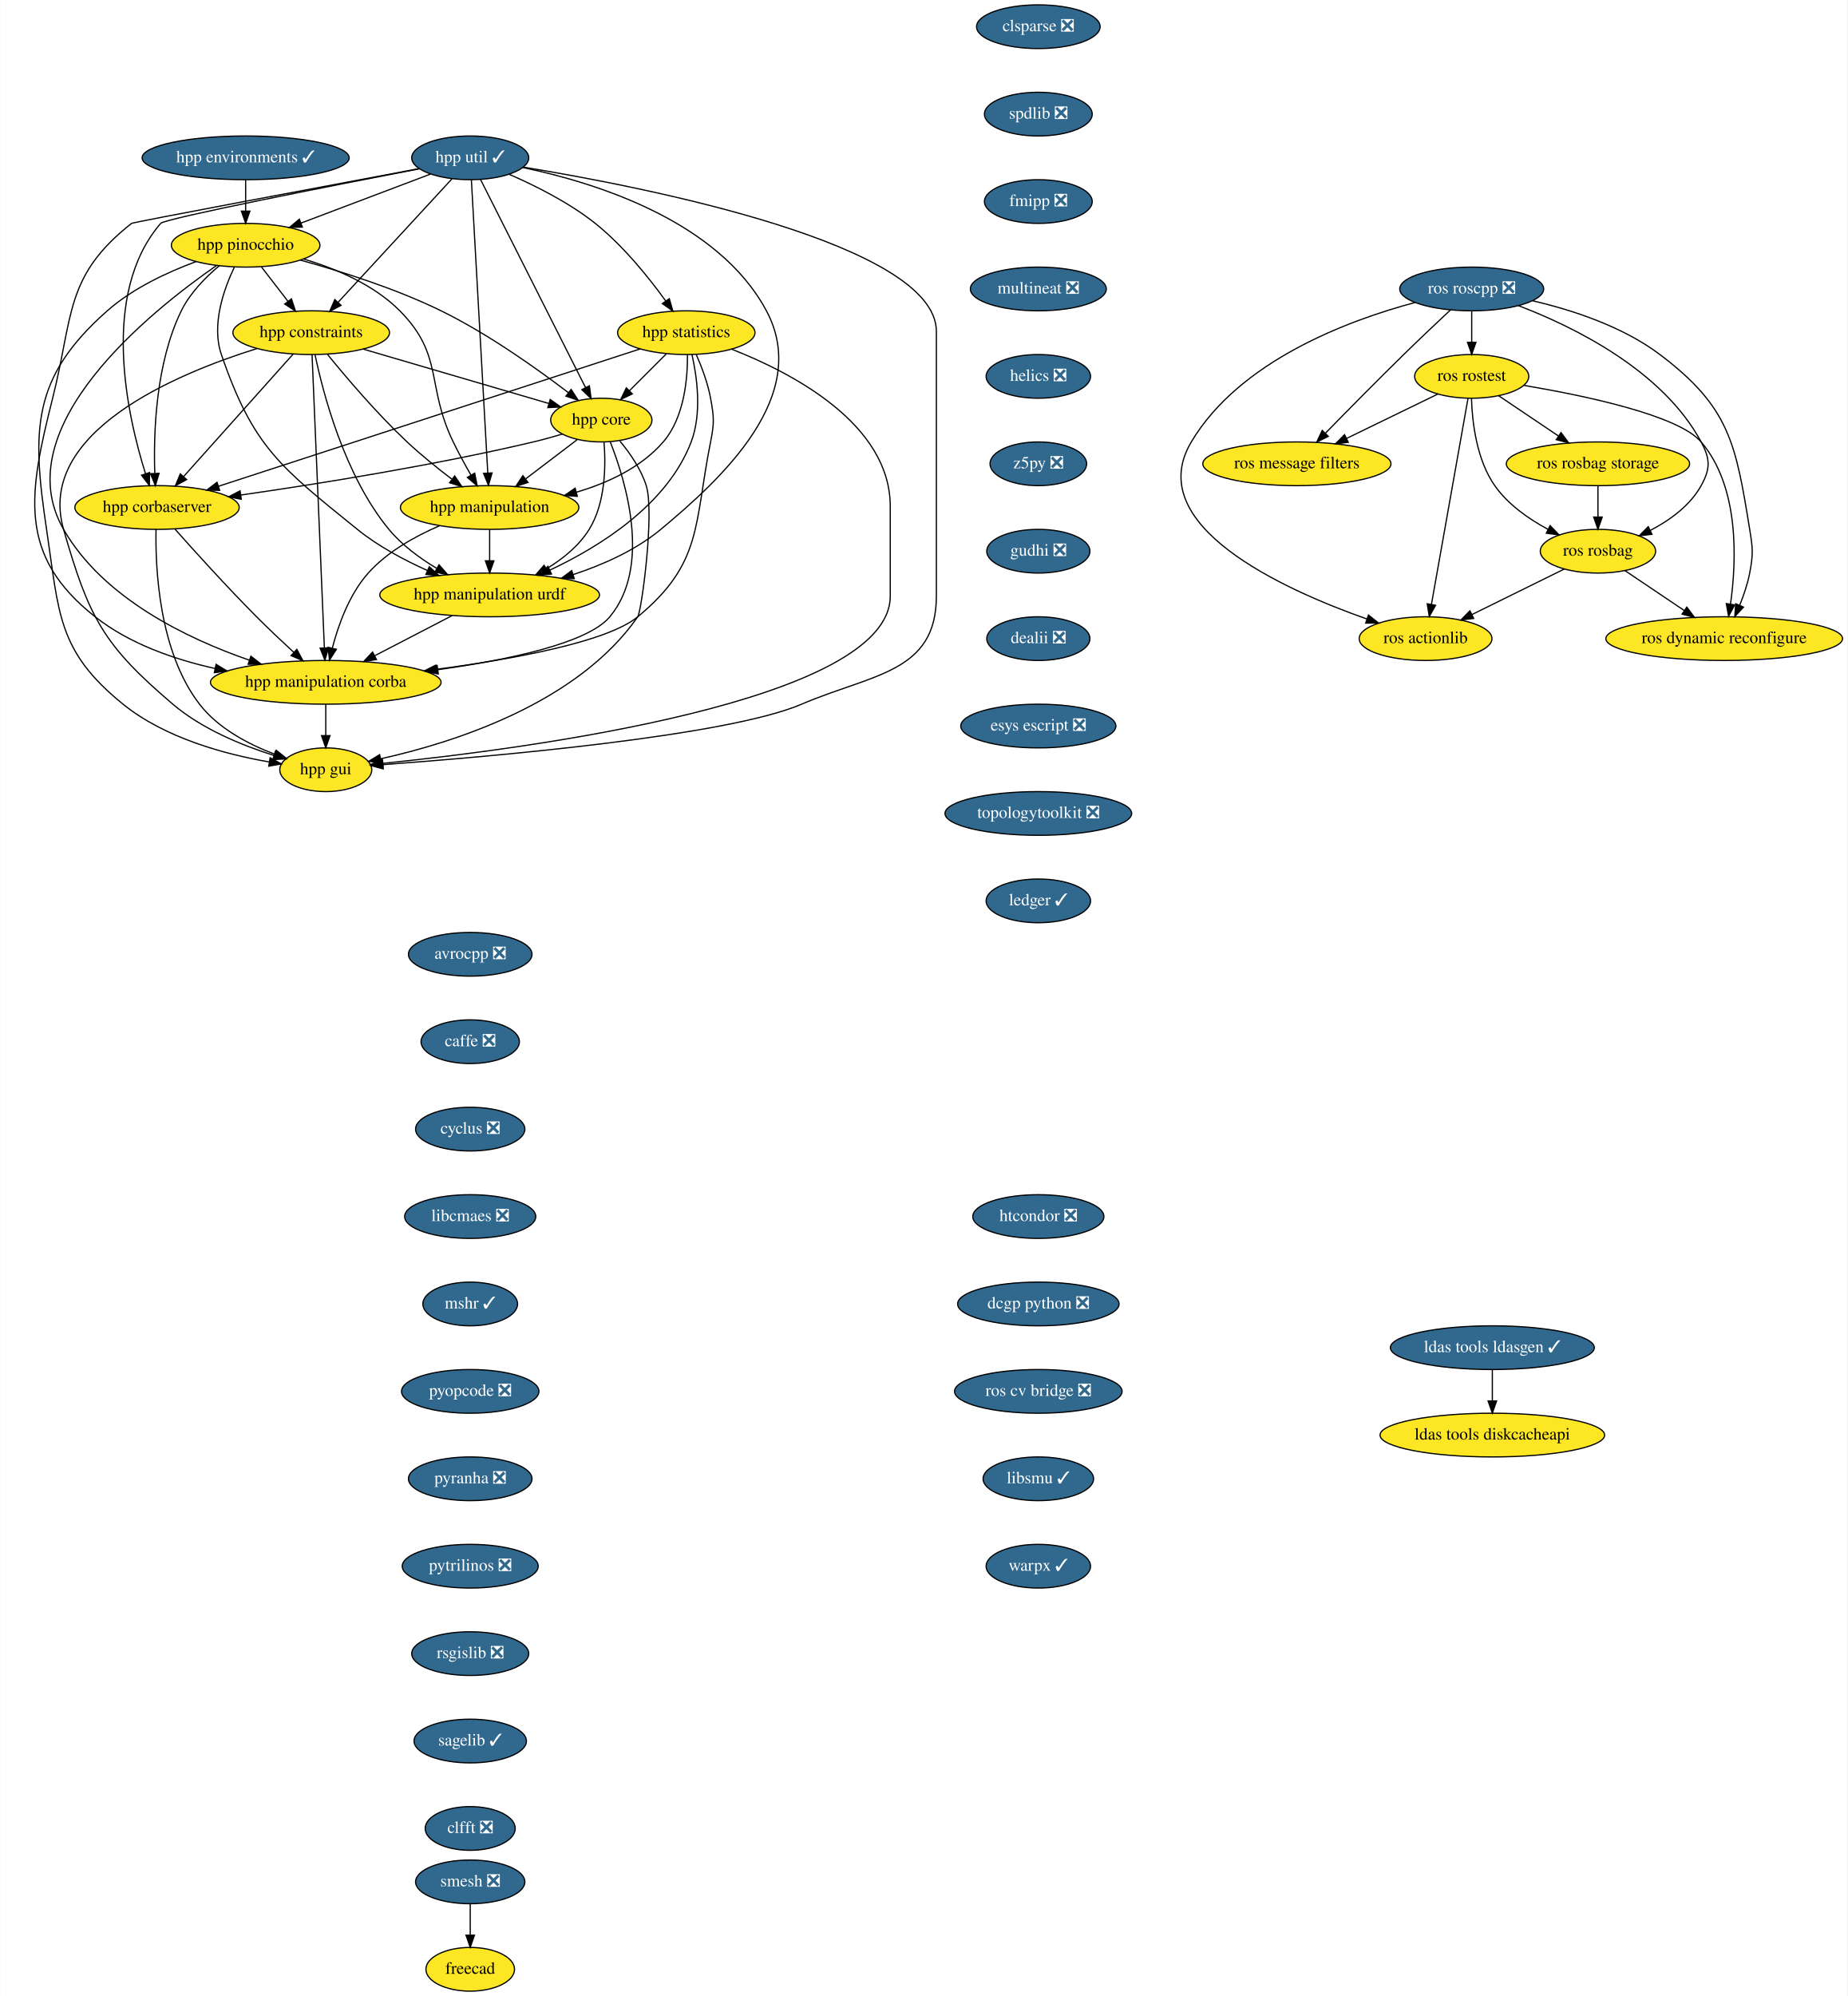
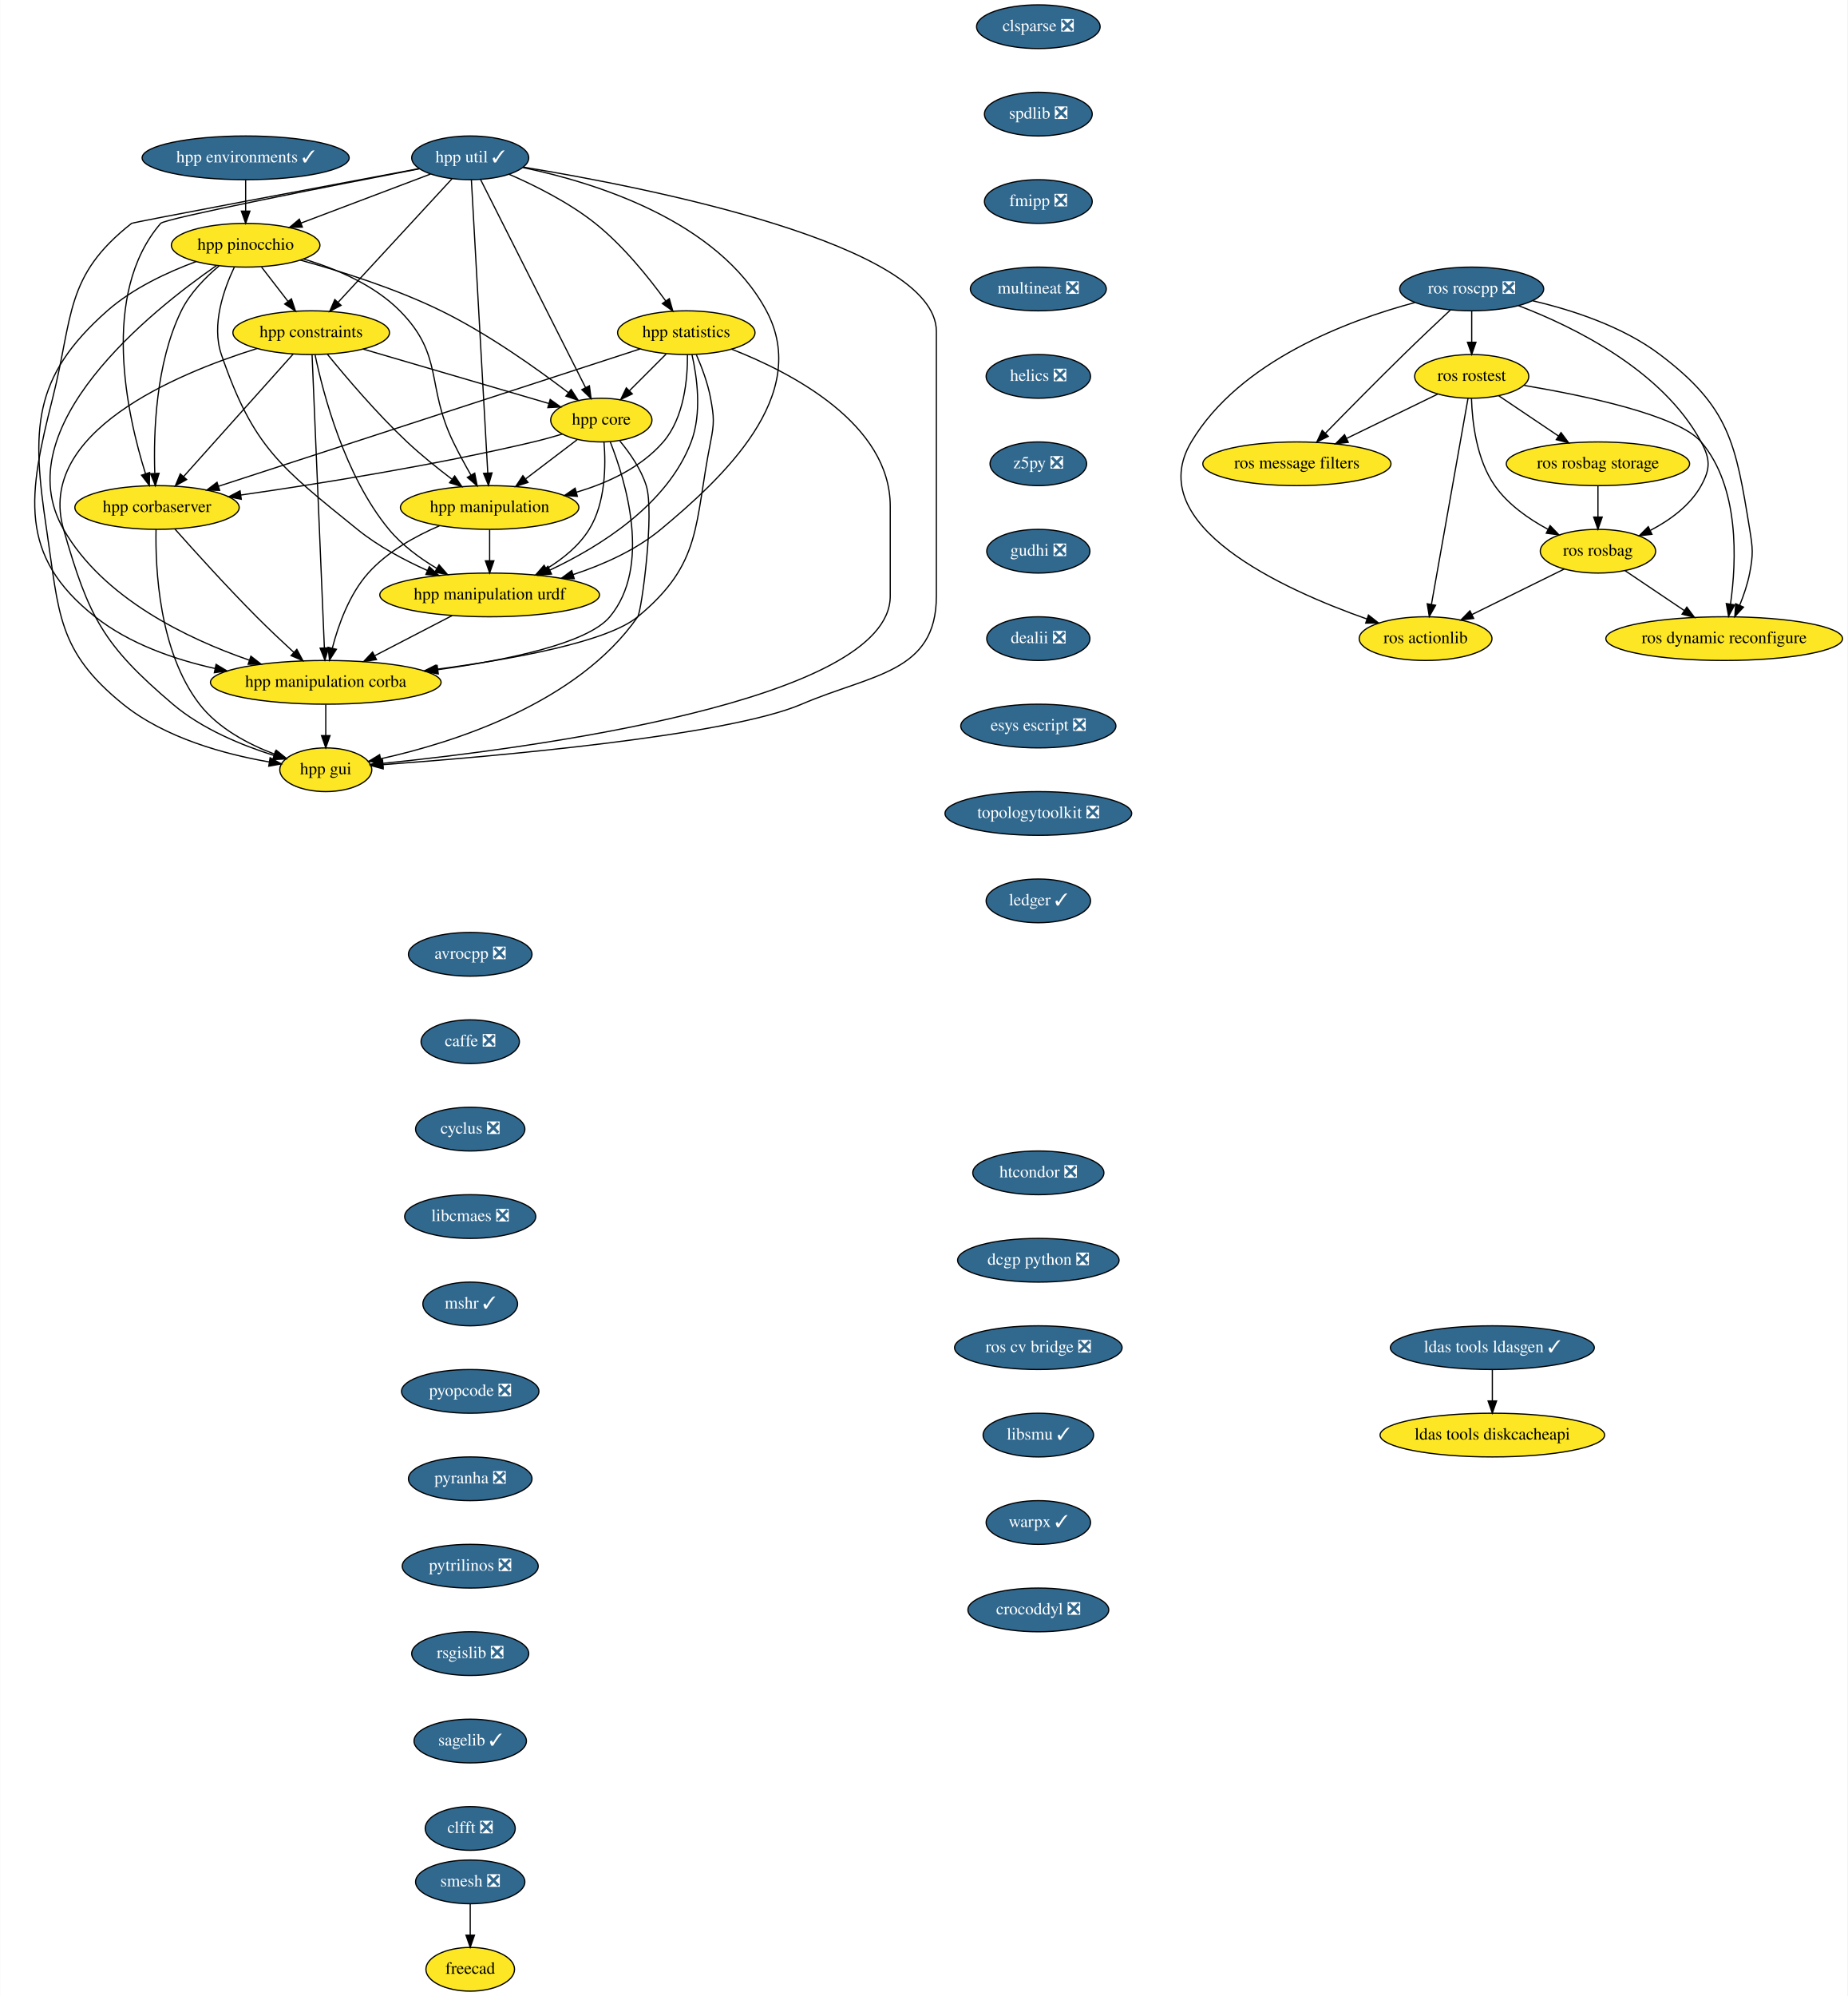
<svg xmlns="http://www.w3.org/2000/svg" xmlns:xlink="http://www.w3.org/1999/xlink" width="1522pt" height="1644pt" viewBox="0.00 0.00 1521.72 1644.00">
  <g id="graph0" class="graph" transform="scale(1 1) rotate(0) translate(4 1640)">
    <polygon fill="white" stroke="transparent" points="-4,4 -4,-1640 1517.72,-1640 1517.72,4 -4,4" />
    <g id="node1" class="node">
      <g id="a_node1">
        <a xlink:href="https://github.com/conda-forge/avrocpp-feedstock/pull/14" xlink:title="avrocpp ❎">
          <ellipse fill="#31688e" stroke="black" cx="383.22" cy="-854" rx="50.89" ry="18" />
          <text text-anchor="middle" x="383.22" y="-850.3" font-family="Times,serif" font-size="14.00" fill="white">avrocpp ❎</text>
        </a>
      </g>
    </g>
    <g id="node2" class="node">
      <g id="a_node2">
        <a xlink:href="https://github.com/conda-forge/caffe-feedstock/pull/66" xlink:title="caffe ❎">
          <ellipse fill="#31688e" stroke="black" cx="383.22" cy="-782" rx="40.5" ry="18" />
          <text text-anchor="middle" x="383.22" y="-778.3" font-family="Times,serif" font-size="14.00" fill="white">caffe ❎</text>
        </a>
      </g>
    </g>
    <g id="node3" class="node">
      <g id="a_node3">
        <a xlink:href="https://github.com/conda-forge/cyclus-feedstock/pull/57" xlink:title="cyclus ❎">
          <ellipse fill="#31688e" stroke="black" cx="383.22" cy="-710" rx="45" ry="18" />
          <text text-anchor="middle" x="383.22" y="-706.3" font-family="Times,serif" font-size="14.00" fill="white">cyclus ❎</text>
        </a>
      </g>
    </g>
    <g id="node4" class="node">
      <g id="a_node4">
        <a xlink:href="https://github.com/conda-forge/libcmaes-feedstock/pull/26" xlink:title="libcmaes ❎">
          <ellipse fill="#31688e" stroke="black" cx="383.22" cy="-638" rx="54" ry="18" />
          <text text-anchor="middle" x="383.22" y="-634.3" font-family="Times,serif" font-size="14.00" fill="white">libcmaes ❎</text>
        </a>
      </g>
    </g>
    <g id="node5" class="node">
      <g id="a_node5">
        <a xlink:href="https://github.com/conda-forge/mshr-feedstock/pull/20" xlink:title="mshr ✓">
          <ellipse fill="#31688e" stroke="black" cx="383.22" cy="-566" rx="39" ry="18" />
          <text text-anchor="middle" x="383.22" y="-562.3" font-family="Times,serif" font-size="14.00" fill="white">mshr ✓</text>
        </a>
      </g>
    </g>
    <g id="node6" class="node">
      <g id="a_node6">
        <a xlink:href="https://github.com/conda-forge/pyopcode-feedstock/pull/21" xlink:title="pyopcode ❎">
          <ellipse fill="#31688e" stroke="black" cx="383.22" cy="-494" rx="56.59" ry="18" />
          <text text-anchor="middle" x="383.22" y="-490.3" font-family="Times,serif" font-size="14.00" fill="white">pyopcode ❎</text>
        </a>
      </g>
    </g>
    <g id="node7" class="node">
      <g id="a_node7">
        <a xlink:href="https://github.com/conda-forge/pyranha-feedstock/pull/17" xlink:title="pyranha ❎">
          <ellipse fill="#31688e" stroke="black" cx="383.22" cy="-422" rx="50.89" ry="18" />
          <text text-anchor="middle" x="383.22" y="-418.3" font-family="Times,serif" font-size="14.00" fill="white">pyranha ❎</text>
        </a>
      </g>
    </g>
    <g id="node8" class="node">
      <g id="a_node8">
        <a xlink:href="https://github.com/conda-forge/pytrilinos-feedstock/pull/30" xlink:title="pytrilinos ❎">
          <ellipse fill="#31688e" stroke="black" cx="383.22" cy="-350" rx="56" ry="18" />
          <text text-anchor="middle" x="383.22" y="-346.3" font-family="Times,serif" font-size="14.00" fill="white">pytrilinos ❎</text>
        </a>
      </g>
    </g>
    <g id="node9" class="node">
      <g id="a_node9">
        <a xlink:href="https://github.com/conda-forge/rsgislib-feedstock/pull/36" xlink:title="rsgislib ❎">
          <ellipse fill="#31688e" stroke="black" cx="383.22" cy="-278" rx="48.19" ry="18" />
          <text text-anchor="middle" x="383.22" y="-274.3" font-family="Times,serif" font-size="14.00" fill="white">rsgislib ❎</text>
        </a>
      </g>
    </g>
    <g id="node10" class="node">
      <g id="a_node10">
        <a xlink:href="https://github.com/conda-forge/sagelib-feedstock/pull/108" xlink:title="sagelib ✓">
          <ellipse fill="#31688e" stroke="black" cx="383.22" cy="-206" rx="46.29" ry="18" />
          <text text-anchor="middle" x="383.22" y="-202.3" font-family="Times,serif" font-size="14.00" fill="white">sagelib ✓</text>
        </a>
      </g>
    </g>
    <g id="node11" class="node">
      <g id="a_node11">
        <a xlink:href="https://github.com/conda-forge/clfft-feedstock/pull/11" xlink:title="clfft ❎">
          <ellipse fill="#31688e" stroke="black" cx="383.22" cy="-134" rx="37.09" ry="18" />
          <text text-anchor="middle" x="383.22" y="-130.3" font-family="Times,serif" font-size="14.00" fill="white">clfft ❎</text>
        </a>
      </g>
    </g>
    <g id="node12" class="node">
      <g id="a_node12">
        <a xlink:href="https://github.com/conda-forge/clsparse-feedstock/pull/8" xlink:title="clsparse ❎">
          <ellipse fill="#31688e" stroke="black" cx="851.22" cy="-1618" rx="50.89" ry="18" />
          <text text-anchor="middle" x="851.22" y="-1614.3" font-family="Times,serif" font-size="14.00" fill="white">clsparse ❎</text>
        </a>
      </g>
    </g>
    <g id="node13" class="node">
      <g id="a_node13">
        <a xlink:href="https://github.com/conda-forge/spdlib-feedstock/pull/18" xlink:title="spdlib ❎">
          <ellipse fill="#31688e" stroke="black" cx="851.22" cy="-1546" rx="44.39" ry="18" />
          <text text-anchor="middle" x="851.22" y="-1542.3" font-family="Times,serif" font-size="14.00" fill="white">spdlib ❎</text>
        </a>
      </g>
    </g>
    <g id="node14" class="node">
      <g id="a_node14">
        <a xlink:href="https://github.com/conda-forge/fmipp-feedstock/pull/16" xlink:title="fmipp ❎">
          <ellipse fill="#31688e" stroke="black" cx="851.22" cy="-1474" rx="44.39" ry="18" />
          <text text-anchor="middle" x="851.22" y="-1470.3" font-family="Times,serif" font-size="14.00" fill="white">fmipp ❎</text>
        </a>
      </g>
    </g>
    <g id="node17" class="node">
      <g id="a_node17">
        <a xlink:href="https://github.com/conda-forge/multineat-feedstock/pull/5" xlink:title="multineat ❎">
          <ellipse fill="#31688e" stroke="black" cx="851.22" cy="-1402" rx="56" ry="18" />
          <text text-anchor="middle" x="851.22" y="-1398.3" font-family="Times,serif" font-size="14.00" fill="white">multineat ❎</text>
        </a>
      </g>
    </g>
    <g id="node15" class="node">
      <g id="a_node15">
        <a xlink:href="https://github.com/conda-forge/smesh-feedstock/pull/36" xlink:title="smesh ❎">
          <ellipse fill="#31688e" stroke="black" cx="383.22" cy="-90" rx="45" ry="18" />
          <text text-anchor="middle" x="383.22" y="-86.3" font-family="Times,serif" font-size="14.00" fill="white">smesh ❎</text>
        </a>
      </g>
    </g>
    <g id="node16" class="node">
      <g id="a_node16">
        <a xlink:href="https://github.com/conda-forge/freecad-feedstock" xlink:title="freecad">
          <ellipse fill="#fde725" stroke="black" cx="383.22" cy="-18" rx="36.5" ry="18" />
          <text text-anchor="middle" x="383.22" y="-14.3" font-family="Times,serif" font-size="14.00">freecad</text>
        </a>
      </g>
    </g>
    <g id="edge13" class="edge">
      <path fill="none" stroke="black" d="M383.22,-71.7C383.22,-63.98 383.22,-54.71 383.22,-46.11" />
      <polygon fill="black" stroke="black" points="386.72,-46.1 383.22,-36.1 379.72,-46.1 386.72,-46.1" />
    </g>
    <g id="node18" class="node">
      <g id="a_node18">
        <a xlink:href="https://github.com/conda-forge/helics-feedstock/pull/21" xlink:title="helics ❎">
          <ellipse fill="#31688e" stroke="black" cx="851.22" cy="-1330" rx="43" ry="18" />
          <text text-anchor="middle" x="851.22" y="-1326.3" font-family="Times,serif" font-size="14.00" fill="white">helics ❎</text>
        </a>
      </g>
    </g>
    <g id="node19" class="node">
      <g id="a_node19">
        <a xlink:href="https://github.com/conda-forge/z5py-feedstock/pull/33" xlink:title="z5py ❎">
          <ellipse fill="#31688e" stroke="black" cx="851.22" cy="-1258" rx="39.79" ry="18" />
          <text text-anchor="middle" x="851.22" y="-1254.3" font-family="Times,serif" font-size="14.00" fill="white">z5py ❎</text>
        </a>
      </g>
    </g>
    <g id="node20" class="node">
      <g id="a_node20">
        <a xlink:href="https://github.com/conda-forge/gudhi-feedstock/pull/22" xlink:title="gudhi ❎">
          <ellipse fill="#31688e" stroke="black" cx="851.22" cy="-1186" rx="42.49" ry="18" />
          <text text-anchor="middle" x="851.22" y="-1182.3" font-family="Times,serif" font-size="14.00" fill="white">gudhi ❎</text>
        </a>
      </g>
    </g>
    <g id="node21" class="node">
      <g id="a_node21">
        <a xlink:href="https://github.com/conda-forge/dealii-feedstock/pull/10" xlink:title="dealii ❎">
          <ellipse fill="#31688e" stroke="black" cx="851.22" cy="-1114" rx="42.49" ry="18" />
          <text text-anchor="middle" x="851.22" y="-1110.3" font-family="Times,serif" font-size="14.00" fill="white">dealii ❎</text>
        </a>
      </g>
    </g>
    <g id="node24" class="node">
      <g id="a_node24">
        <a xlink:href="https://github.com/conda-forge/esys-escript-feedstock/pull/21" xlink:title="esys escript ❎">
          <ellipse fill="#31688e" stroke="black" cx="851.22" cy="-1042" rx="63.89" ry="18" />
          <text text-anchor="middle" x="851.22" y="-1038.3" font-family="Times,serif" font-size="14.00" fill="white">esys escript ❎</text>
        </a>
      </g>
    </g>
    <g id="node22" class="node">
      <g id="a_node22">
        <a xlink:href="https://github.com/conda-forge/ldas-tools-ldasgen-feedstock/pull/9" xlink:title="ldas tools ldasgen ✓">
          <ellipse fill="#31688e" stroke="black" cx="1225.22" cy="-530" rx="84" ry="18" />
          <text text-anchor="middle" x="1225.22" y="-526.3" font-family="Times,serif" font-size="14.00" fill="white">ldas tools ldasgen ✓</text>
        </a>
      </g>
    </g>
    <g id="node23" class="node">
      <g id="a_node23">
        <a xlink:href="https://github.com/conda-forge/ldas-tools-diskcacheapi-feedstock" xlink:title="ldas tools diskcacheapi">
          <ellipse fill="#fde725" stroke="black" cx="1225.22" cy="-458" rx="92.5" ry="18" />
          <text text-anchor="middle" x="1225.22" y="-454.3" font-family="Times,serif" font-size="14.00">ldas tools diskcacheapi</text>
        </a>
      </g>
    </g>
    <g id="edge19" class="edge">
      <path fill="none" stroke="black" d="M1225.22,-511.7C1225.22,-503.98 1225.22,-494.71 1225.22,-486.11" />
      <polygon fill="black" stroke="black" points="1228.72,-486.1 1225.22,-476.1 1221.72,-486.1 1228.72,-486.1" />
    </g>
    <g id="node25" class="node">
      <g id="a_node25">
        <a xlink:href="https://github.com/conda-forge/topologytoolkit-feedstock/pull/7" xlink:title="topologytoolkit ❎">
          <ellipse fill="#31688e" stroke="black" cx="851.22" cy="-970" rx="76.89" ry="18" />
          <text text-anchor="middle" x="851.22" y="-966.3" font-family="Times,serif" font-size="14.00" fill="white">topologytoolkit ❎</text>
        </a>
      </g>
    </g>
    <g id="node26" class="node">
      <g id="a_node26">
        <a xlink:href="https://github.com/conda-forge/ledger-feedstock/pull/8" xlink:title="ledger ✓">
          <ellipse fill="#31688e" stroke="black" cx="851.22" cy="-898" rx="43" ry="18" />
          <text text-anchor="middle" x="851.22" y="-894.3" font-family="Times,serif" font-size="14.00" fill="white">ledger ✓</text>
        </a>
      </g>
    </g>
    <g id="node27" class="node">
      <g id="a_node27">
        <a xlink:href="https://github.com/conda-forge/ros-roscpp-feedstock/pull/10" xlink:title="ros roscpp ❎">
          <ellipse fill="#31688e" stroke="black" cx="1208.22" cy="-1402" rx="59.29" ry="18" />
          <text text-anchor="middle" x="1208.22" y="-1398.3" font-family="Times,serif" font-size="14.00" fill="white">ros roscpp ❎</text>
        </a>
      </g>
    </g>
    <g id="node28" class="node">
      <g id="a_node28">
        <a xlink:href="https://github.com/conda-forge/ros-rostest-feedstock" xlink:title="ros rostest">
          <ellipse fill="#fde725" stroke="black" cx="1208.22" cy="-1330" rx="47" ry="18" />
          <text text-anchor="middle" x="1208.22" y="-1326.3" font-family="Times,serif" font-size="14.00">ros rostest</text>
        </a>
      </g>
    </g>
    <g id="edge23" class="edge">
      <path fill="none" stroke="black" d="M1208.22,-1383.7C1208.22,-1375.98 1208.22,-1366.71 1208.22,-1358.11" />
      <polygon fill="black" stroke="black" points="1211.72,-1358.1 1208.22,-1348.1 1204.72,-1358.1 1211.72,-1358.1" />
    </g>
    <g id="node29" class="node">
      <g id="a_node29">
        <a xlink:href="https://github.com/conda-forge/ros-message-filters-feedstock" xlink:title="ros message filters">
          <ellipse fill="#fde725" stroke="black" cx="1064.22" cy="-1258" rx="77.5" ry="18" />
          <text text-anchor="middle" x="1064.22" y="-1254.3" font-family="Times,serif" font-size="14.00">ros message filters</text>
        </a>
      </g>
    </g>
    <g id="edge24" class="edge">
      <path fill="none" stroke="black" d="M1190.67,-1384.67C1179.56,-1374.27 1164.94,-1360.45 1152.22,-1348 1130.07,-1326.33 1105.28,-1301.18 1087.68,-1283.15" />
      <polygon fill="black" stroke="black" points="1090.09,-1280.61 1080.6,-1275.9 1085.07,-1285.5 1090.09,-1280.61" />
    </g>
    <g id="node30" class="node">
      <g id="a_node30">
        <a xlink:href="https://github.com/conda-forge/ros-rosbag-feedstock" xlink:title="ros rosbag">
          <ellipse fill="#fde725" stroke="black" cx="1312.22" cy="-1186" rx="47.5" ry="18" />
          <text text-anchor="middle" x="1312.22" y="-1182.3" font-family="Times,serif" font-size="14.00">ros rosbag</text>
        </a>
      </g>
    </g>
    <g id="edge25" class="edge">
      <path fill="none" stroke="black" d="M1246.75,-1388.25C1292.17,-1370.91 1365.46,-1335.08 1397.22,-1276 1404.79,-1261.91 1404.98,-1253.99 1397.22,-1240 1388.12,-1223.6 1371.6,-1211.61 1355.53,-1203.23" />
      <polygon fill="black" stroke="black" points="1356.71,-1199.91 1346.18,-1198.71 1353.66,-1206.21 1356.71,-1199.91" />
    </g>
    <g id="node31" class="node">
      <g id="a_node31">
        <a xlink:href="https://github.com/conda-forge/ros-actionlib-feedstock" xlink:title="ros actionlib">
          <ellipse fill="#fde725" stroke="black" cx="1170.22" cy="-1114" rx="54.69" ry="18" />
          <text text-anchor="middle" x="1170.22" y="-1110.3" font-family="Times,serif" font-size="14.00">ros actionlib</text>
        </a>
      </g>
    </g>
    <g id="edge26" class="edge">
      <path fill="none" stroke="black" d="M1161.45,-1390.83C1106.27,-1376.06 1017.02,-1342.79 977.22,-1276 936.36,-1207.44 1052.4,-1154.67 1122,-1130.12" />
      <polygon fill="black" stroke="black" points="1123.18,-1133.41 1131.49,-1126.84 1120.9,-1126.79 1123.18,-1133.41" />
    </g>
    <g id="node32" class="node">
      <g id="a_node32">
        <a xlink:href="https://github.com/conda-forge/ros-dynamic-reconfigure-feedstock" xlink:title="ros dynamic reconfigure">
          <ellipse fill="#fde725" stroke="black" cx="1416.22" cy="-1114" rx="97.5" ry="18" />
          <text text-anchor="middle" x="1416.22" y="-1110.3" font-family="Times,serif" font-size="14.00">ros dynamic reconfigure</text>
        </a>
      </g>
    </g>
    <g id="edge27" class="edge">
      <path fill="none" stroke="black" d="M1258.47,-1392.26C1290.84,-1384.71 1332.46,-1371.22 1363.22,-1348 1420.65,-1304.65 1425.69,-1275.03 1437.22,-1204 1439.78,-1188.21 1440.22,-1183.72 1437.22,-1168 1435.51,-1159.06 1432.32,-1149.7 1428.93,-1141.37" />
      <polygon fill="black" stroke="black" points="1432.13,-1139.95 1424.94,-1132.17 1425.7,-1142.73 1432.13,-1139.95" />
    </g>
    <g id="edge28" class="edge">
      <path fill="none" stroke="black" d="M1180.11,-1315.34C1158.8,-1304.98 1129.18,-1290.58 1105.22,-1278.93" />
      <polygon fill="black" stroke="black" points="1106.54,-1275.68 1096.01,-1274.46 1103.48,-1281.98 1106.54,-1275.68" />
    </g>
    <g id="edge29" class="edge">
      <path fill="none" stroke="black" d="M1208.03,-1311.7C1208.64,-1292.52 1212.15,-1261.47 1227.22,-1240 1238.07,-1224.53 1255.03,-1212.64 1270.95,-1204.08" />
      <polygon fill="black" stroke="black" points="1272.81,-1207.07 1280.15,-1199.43 1269.65,-1200.82 1272.81,-1207.07" />
    </g>
    <g id="edge30" class="edge">
      <path fill="none" stroke="black" d="M1205.17,-1311.85C1198.59,-1274.75 1182.97,-1186.81 1175.03,-1142.1" />
      <polygon fill="black" stroke="black" points="1178.47,-1141.47 1173.28,-1132.23 1171.58,-1142.69 1178.47,-1141.47" />
    </g>
    <g id="edge31" class="edge">
      <path fill="none" stroke="black" d="M1251.5,-1322.53C1301.23,-1314.16 1378.39,-1298.02 1397.22,-1276 1429.04,-1238.78 1426.38,-1177.78 1421.42,-1142.52" />
      <polygon fill="black" stroke="black" points="1424.84,-1141.79 1419.83,-1132.46 1417.93,-1142.88 1424.84,-1141.79" />
    </g>
    <g id="node33" class="node">
      <g id="a_node33">
        <a xlink:href="https://github.com/conda-forge/ros-rosbag-storage-feedstock" xlink:title="ros rosbag storage">
          <ellipse fill="#fde725" stroke="black" cx="1312.22" cy="-1258" rx="75.5" ry="18" />
          <text text-anchor="middle" x="1312.22" y="-1254.3" font-family="Times,serif" font-size="14.00">ros rosbag storage</text>
        </a>
      </g>
    </g>
    <g id="edge32" class="edge">
      <path fill="none" stroke="black" d="M1230.53,-1313.98C1244.83,-1304.36 1263.64,-1291.7 1279.6,-1280.95" />
      <polygon fill="black" stroke="black" points="1281.79,-1283.7 1288.13,-1275.21 1277.88,-1277.89 1281.79,-1283.7" />
    </g>
    <g id="edge33" class="edge">
      <path fill="none" stroke="black" d="M1284.5,-1171.34C1262.84,-1160.66 1232.49,-1145.7 1208.51,-1133.87" />
      <polygon fill="black" stroke="black" points="1209.85,-1130.63 1199.33,-1129.35 1206.75,-1136.91 1209.85,-1130.63" />
    </g>
    <g id="edge34" class="edge">
      <path fill="none" stroke="black" d="M1334.53,-1169.98C1348.73,-1160.42 1367.37,-1147.88 1383.26,-1137.18" />
      <polygon fill="black" stroke="black" points="1385.42,-1139.95 1391.76,-1131.46 1381.51,-1134.14 1385.42,-1139.95" />
    </g>
    <g id="edge35" class="edge">
      <path fill="none" stroke="black" d="M1312.22,-1239.7C1312.22,-1231.98 1312.22,-1222.71 1312.22,-1214.11" />
      <polygon fill="black" stroke="black" points="1315.72,-1214.1 1312.22,-1204.1 1308.72,-1214.1 1315.72,-1214.1" />
    </g>
    <g id="node34" class="node">
      <g id="a_node34">
        <a xlink:href="https://github.com/conda-forge/htcondor-feedstock/pull/18" xlink:title="htcondor ❎">
-           <ellipse fill="#31688e" stroke="black" cx="851.22" cy="-638" rx="54" ry="18" />
-           <text text-anchor="middle" x="851.22" y="-634.3" font-family="Times,serif" font-size="14.00" fill="white">htcondor ❎</text>
+           <ellipse fill="#31688e" stroke="black" cx="851.22" cy="-674" rx="54" ry="18" />
+           <text text-anchor="middle" x="851.22" y="-670.3" font-family="Times,serif" font-size="14.00" fill="white">htcondor ❎</text>
        </a>
      </g>
    </g>
    <g id="node35" class="node">
      <g id="a_node35">
        <a xlink:href="https://github.com/conda-forge/dcgp-python-feedstock/pull/14" xlink:title="dcgp python ❎">
-           <ellipse fill="#31688e" stroke="black" cx="851.22" cy="-566" rx="66.5" ry="18" />
-           <text text-anchor="middle" x="851.22" y="-562.3" font-family="Times,serif" font-size="14.00" fill="white">dcgp python ❎</text>
+           <ellipse fill="#31688e" stroke="black" cx="851.22" cy="-602" rx="66.5" ry="18" />
+           <text text-anchor="middle" x="851.22" y="-598.3" font-family="Times,serif" font-size="14.00" fill="white">dcgp python ❎</text>
        </a>
      </g>
    </g>
    <g id="node36" class="node">
      <g id="a_node36">
        <a xlink:href="https://github.com/conda-forge/ros-cv-bridge-feedstock/pull/7" xlink:title="ros cv bridge ❎">
-           <ellipse fill="#31688e" stroke="black" cx="851.22" cy="-494" rx="69" ry="18" />
-           <text text-anchor="middle" x="851.22" y="-490.3" font-family="Times,serif" font-size="14.00" fill="white">ros cv bridge ❎</text>
+           <ellipse fill="#31688e" stroke="black" cx="851.22" cy="-530" rx="69" ry="18" />
+           <text text-anchor="middle" x="851.22" y="-526.3" font-family="Times,serif" font-size="14.00" fill="white">ros cv bridge ❎</text>
        </a>
      </g>
    </g>
    <g id="node37" class="node">
      <g id="a_node37">
        <a xlink:href="https://github.com/conda-forge/libsmu-feedstock/pull/4" xlink:title="libsmu ✓">
-           <ellipse fill="#31688e" stroke="black" cx="851.22" cy="-422" rx="45.5" ry="18" />
-           <text text-anchor="middle" x="851.22" y="-418.3" font-family="Times,serif" font-size="14.00" fill="white">libsmu ✓</text>
+           <ellipse fill="#31688e" stroke="black" cx="851.22" cy="-458" rx="45.5" ry="18" />
+           <text text-anchor="middle" x="851.22" y="-454.3" font-family="Times,serif" font-size="14.00" fill="white">libsmu ✓</text>
        </a>
      </g>
    </g>
    <g id="node38" class="node">
      <g id="a_node38">
        <a xlink:href="https://github.com/conda-forge/warpx-feedstock/pull/4" xlink:title="warpx ✓">
-           <ellipse fill="#31688e" stroke="black" cx="851.22" cy="-350" rx="43" ry="18" />
-           <text text-anchor="middle" x="851.22" y="-346.3" font-family="Times,serif" font-size="14.00" fill="white">warpx ✓</text>
+           <ellipse fill="#31688e" stroke="black" cx="851.22" cy="-386" rx="43" ry="18" />
+           <text text-anchor="middle" x="851.22" y="-382.3" font-family="Times,serif" font-size="14.00" fill="white">warpx ✓</text>
+         </a>
+       </g>
+     </g>
+     <g id="node50" class="node">
+       <g id="a_node50">
+         <a xlink:href="https://github.com/conda-forge/crocoddyl-feedstock/pull/2" xlink:title="crocoddyl ❎">
+           <ellipse fill="#31688e" stroke="black" cx="851.22" cy="-314" rx="58" ry="18" />
+           <text text-anchor="middle" x="851.22" y="-310.3" font-family="Times,serif" font-size="14.00" fill="white">crocoddyl ❎</text>
        </a>
      </g>
    </g>
    <g id="node39" class="node">
      <g id="a_node39">
        <a xlink:href="https://github.com/conda-forge/hpp-corbaserver-feedstock" xlink:title="hpp corbaserver">
          <ellipse fill="#fde725" stroke="black" cx="125.22" cy="-1222" rx="67.69" ry="18" />
          <text text-anchor="middle" x="125.22" y="-1218.3" font-family="Times,serif" font-size="14.00">hpp corbaserver</text>
        </a>
      </g>
    </g>
    <g id="node40" class="node">
      <g id="a_node40">
        <a xlink:href="https://github.com/conda-forge/hpp-gui-feedstock" xlink:title="hpp gui">
          <ellipse fill="#fde725" stroke="black" cx="264.22" cy="-1006" rx="37.89" ry="18" />
          <text text-anchor="middle" x="264.22" y="-1002.3" font-family="Times,serif" font-size="14.00">hpp gui</text>
        </a>
      </g>
    </g>
    <g id="edge40" class="edge">
      <path fill="none" stroke="black" d="M124.4,-1204C123.76,-1172.31 126.69,-1103.49 160.22,-1060 175.56,-1040.1 200.44,-1027.04 222.02,-1018.87" />
      <polygon fill="black" stroke="black" points="223.41,-1022.09 231.66,-1015.45 221.06,-1015.49 223.41,-1022.09" />
    </g>
    <g id="node41" class="node">
      <g id="a_node41">
        <a xlink:href="https://github.com/conda-forge/hpp-manipulation-corba-feedstock" xlink:title="hpp manipulation corba">
          <ellipse fill="#fde725" stroke="black" cx="264.22" cy="-1078" rx="95" ry="18" />
          <text text-anchor="middle" x="264.22" y="-1074.3" font-family="Times,serif" font-size="14.00">hpp manipulation corba</text>
        </a>
      </g>
    </g>
    <g id="edge41" class="edge">
      <path fill="none" stroke="black" d="M139.96,-1204.24C156.09,-1186.08 182.91,-1156.42 207.22,-1132 217,-1122.18 228.09,-1111.72 237.88,-1102.71" />
      <polygon fill="black" stroke="black" points="240.38,-1105.16 245.39,-1095.83 235.65,-1100 240.38,-1105.16" />
    </g>
    <g id="edge42" class="edge">
      <path fill="none" stroke="black" d="M264.22,-1059.7C264.22,-1051.98 264.22,-1042.71 264.22,-1034.11" />
      <polygon fill="black" stroke="black" points="267.72,-1034.1 264.22,-1024.1 260.72,-1034.1 267.72,-1034.1" />
    </g>
    <g id="node42" class="node">
      <g id="a_node42">
        <a xlink:href="https://github.com/conda-forge/hpp-core-feedstock" xlink:title="hpp core">
          <ellipse fill="#fde725" stroke="black" cx="491.22" cy="-1294" rx="41.69" ry="18" />
          <text text-anchor="middle" x="491.22" y="-1290.3" font-family="Times,serif" font-size="14.00">hpp core</text>
        </a>
      </g>
    </g>
    <g id="edge43" class="edge">
      <path fill="none" stroke="black" d="M459.13,-1282.5C451.35,-1280.17 443.03,-1277.85 435.22,-1276 353.3,-1256.64 257.62,-1241.38 194.46,-1232.3" />
      <polygon fill="black" stroke="black" points="194.62,-1228.79 184.23,-1230.84 193.63,-1235.72 194.62,-1228.79" />
    </g>
    <g id="edge44" class="edge">
      <path fill="none" stroke="black" d="M506.49,-1276.78C514.66,-1266.95 523.91,-1253.7 528.22,-1240 535.2,-1217.8 524.37,-1136.53 521.22,-1132 471.42,-1060.37 368.79,-1028.17 309.4,-1015.02" />
      <polygon fill="black" stroke="black" points="310.05,-1011.59 299.54,-1012.93 308.59,-1018.43 310.05,-1011.59" />
    </g>
    <g id="edge45" class="edge">
      <path fill="none" stroke="black" d="M498.56,-1276.08C511.26,-1243.92 532.79,-1173.48 498.22,-1132 479.91,-1110.04 413.97,-1096.39 356.73,-1088.46" />
      <polygon fill="black" stroke="black" points="356.91,-1084.95 346.53,-1087.09 355.97,-1091.89 356.91,-1084.95" />
    </g>
    <g id="node43" class="node">
      <g id="a_node43">
        <a xlink:href="https://github.com/conda-forge/hpp-manipulation-urdf-feedstock" xlink:title="hpp manipulation urdf">
          <ellipse fill="#fde725" stroke="black" cx="399.22" cy="-1150" rx="90.5" ry="18" />
          <text text-anchor="middle" x="399.22" y="-1146.3" font-family="Times,serif" font-size="14.00">hpp manipulation urdf</text>
        </a>
      </g>
    </g>
    <g id="edge46" class="edge">
      <path fill="none" stroke="black" d="M493.42,-1275.87C494.98,-1256.85 494.81,-1225.94 481.22,-1204 472.8,-1190.4 459.45,-1179.63 445.95,-1171.45" />
      <polygon fill="black" stroke="black" points="447.53,-1168.32 437.1,-1166.44 444.08,-1174.41 447.53,-1168.32" />
    </g>
    <g id="node44" class="node">
      <g id="a_node44">
        <a xlink:href="https://github.com/conda-forge/hpp-manipulation-feedstock" xlink:title="hpp manipulation">
          <ellipse fill="#fde725" stroke="black" cx="399.22" cy="-1222" rx="73.5" ry="18" />
          <text text-anchor="middle" x="399.22" y="-1218.3" font-family="Times,serif" font-size="14.00">hpp manipulation</text>
        </a>
      </g>
    </g>
    <g id="edge47" class="edge">
      <path fill="none" stroke="black" d="M471.26,-1277.81C458.91,-1268.42 442.84,-1256.19 429.01,-1245.67" />
      <polygon fill="black" stroke="black" points="430.82,-1242.65 420.75,-1239.38 426.59,-1248.22 430.82,-1242.65" />
    </g>
    <g id="edge48" class="edge">
      <path fill="none" stroke="black" d="M368.25,-1132.94C349.34,-1123.14 324.97,-1110.5 304.57,-1099.92" />
      <polygon fill="black" stroke="black" points="306,-1096.72 295.51,-1095.23 302.78,-1102.94 306,-1096.72" />
    </g>
    <g id="edge49" class="edge">
      <path fill="none" stroke="black" d="M357.84,-1206.91C337.88,-1198.33 314.93,-1185.58 299.22,-1168 283.63,-1150.55 274.6,-1125.35 269.63,-1106.21" />
      <polygon fill="black" stroke="black" points="272.99,-1105.21 267.27,-1096.29 266.18,-1106.83 272.99,-1105.21" />
    </g>
    <g id="edge50" class="edge">
      <path fill="none" stroke="black" d="M399.22,-1203.7C399.22,-1195.98 399.22,-1186.71 399.22,-1178.11" />
      <polygon fill="black" stroke="black" points="402.72,-1178.1 399.22,-1168.1 395.72,-1178.1 402.72,-1178.1" />
    </g>
    <g id="node45" class="node">
      <g id="a_node45">
        <a xlink:href="https://github.com/conda-forge/hpp-environments-feedstock/pull/1" xlink:title="hpp environments ✓">
          <ellipse fill="#31688e" stroke="black" cx="198.22" cy="-1510" rx="85.29" ry="18" />
          <text text-anchor="middle" x="198.22" y="-1506.3" font-family="Times,serif" font-size="14.00" fill="white">hpp environments ✓</text>
        </a>
      </g>
    </g>
    <g id="node46" class="node">
      <g id="a_node46">
        <a xlink:href="https://github.com/conda-forge/hpp-pinocchio-feedstock" xlink:title="hpp pinocchio">
          <ellipse fill="#fde725" stroke="black" cx="198.22" cy="-1438" rx="61.19" ry="18" />
          <text text-anchor="middle" x="198.22" y="-1434.3" font-family="Times,serif" font-size="14.00">hpp pinocchio</text>
        </a>
      </g>
    </g>
    <g id="edge51" class="edge">
      <path fill="none" stroke="black" d="M198.22,-1491.7C198.22,-1483.98 198.22,-1474.71 198.22,-1466.11" />
      <polygon fill="black" stroke="black" points="201.72,-1466.1 198.22,-1456.1 194.72,-1466.1 201.72,-1466.1" />
    </g>
    <g id="edge52" class="edge">
      <path fill="none" stroke="black" d="M176.4,-1421.05C165.16,-1411.59 152.36,-1398.61 145.22,-1384 124.11,-1340.8 122.26,-1283.63 123.37,-1250.32" />
      <polygon fill="black" stroke="black" points="126.88,-1250.15 123.84,-1240 119.89,-1249.83 126.88,-1250.15" />
    </g>
    <g id="edge53" class="edge">
      <path fill="none" stroke="black" d="M157.46,-1424.58C134.1,-1415.96 105.32,-1402.64 84.22,-1384 22,-1329.02 21.95,-1286.12 34.22,-1204 44.54,-1134.91 42.91,-1103.94 97.22,-1060 131.76,-1032.05 181.26,-1018.74 217.4,-1012.46" />
      <polygon fill="black" stroke="black" points="218.37,-1015.85 227.68,-1010.8 217.25,-1008.94 218.37,-1015.85" />
    </g>
    <g id="edge54" class="edge">
      <path fill="none" stroke="black" d="M174.16,-1421.25C120.62,-1384.16 0,-1288.1 48.22,-1204 80.71,-1147.33 149.86,-1114.05 201.22,-1096.27" />
      <polygon fill="black" stroke="black" points="202.54,-1099.52 210.91,-1093.02 200.31,-1092.88 202.54,-1099.52" />
    </g>
    <g id="edge55" class="edge">
      <path fill="none" stroke="black" d="M243.24,-1425.77C276.26,-1416.68 321.69,-1402.39 359.22,-1384 397.8,-1365.1 438.19,-1336.34 463.97,-1316.66" />
      <polygon fill="black" stroke="black" points="466.35,-1319.25 472.13,-1310.36 462.07,-1313.7 466.35,-1319.25" />
    </g>
    <g id="edge56" class="edge">
      <path fill="none" stroke="black" d="M188.9,-1419.96C180.24,-1401.82 169.84,-1372.42 178.22,-1348 204.53,-1271.31 227.23,-1255.06 290.22,-1204 307.36,-1190.11 328.74,-1178.71 348.02,-1170.08" />
      <polygon fill="black" stroke="black" points="349.49,-1173.26 357.28,-1166.07 346.71,-1166.83 349.49,-1173.26" />
    </g>
    <g id="edge57" class="edge">
      <path fill="none" stroke="black" d="M245.88,-1426.69C272.18,-1418.86 303.77,-1405.63 325.22,-1384 361.71,-1347.2 346.63,-1322.65 369.22,-1276 373.62,-1266.92 378.91,-1257.24 383.81,-1248.67" />
      <polygon fill="black" stroke="black" points="386.92,-1250.29 388.92,-1239.89 380.87,-1246.77 386.92,-1250.29" />
    </g>
    <g id="node47" class="node">
      <g id="a_node47">
        <a xlink:href="https://github.com/conda-forge/hpp-constraints-feedstock" xlink:title="hpp constraints">
          <ellipse fill="#fde725" stroke="black" cx="252.22" cy="-1366" rx="64.5" ry="18" />
          <text text-anchor="middle" x="252.22" y="-1362.3" font-family="Times,serif" font-size="14.00">hpp constraints</text>
        </a>
      </g>
    </g>
    <g id="edge58" class="edge">
      <path fill="none" stroke="black" d="M211.29,-1420.05C217.79,-1411.63 225.77,-1401.28 232.96,-1391.97" />
      <polygon fill="black" stroke="black" points="235.93,-1393.84 239.27,-1383.79 230.39,-1389.57 235.93,-1393.84" />
    </g>
    <g id="edge74" class="edge">
      <path fill="none" stroke="black" d="M237.4,-1348.43C215.15,-1323.56 172.98,-1276.4 147.15,-1247.53" />
      <polygon fill="black" stroke="black" points="149.61,-1245.02 140.33,-1239.9 144.39,-1249.69 149.61,-1245.02" />
    </g>
    <g id="edge75" class="edge">
      <path fill="none" stroke="black" d="M207.45,-1352.89C140.73,-1332.06 25.33,-1283.8 48.22,-1204 69.02,-1131.45 80.75,-1108.92 138.22,-1060 162.25,-1039.54 195.33,-1026.03 221.56,-1017.78" />
      <polygon fill="black" stroke="black" points="222.67,-1021.1 231.24,-1014.87 220.66,-1014.39 222.67,-1021.1" />
    </g>
    <g id="edge76" class="edge">
      <path fill="none" stroke="black" d="M252.93,-1347.97C254.93,-1300.29 260.6,-1165.18 263.06,-1106.63" />
      <polygon fill="black" stroke="black" points="266.57,-1106.44 263.49,-1096.31 259.58,-1106.15 266.57,-1106.44" />
    </g>
    <g id="edge77" class="edge">
      <path fill="none" stroke="black" d="M294.95,-1352.49C338.17,-1339.83 404.63,-1320.36 448.02,-1307.65" />
      <polygon fill="black" stroke="black" points="449.11,-1310.98 457.72,-1304.81 447.14,-1304.26 449.11,-1310.98" />
    </g>
    <g id="edge78" class="edge">
      <path fill="none" stroke="black" d="M255.42,-1347.7C262.01,-1316.11 279.63,-1248.29 316.22,-1204 326.85,-1191.13 341.44,-1180.37 355.43,-1171.98" />
      <polygon fill="black" stroke="black" points="357.53,-1174.81 364.48,-1166.81 354.06,-1168.73 357.53,-1174.81" />
    </g>
    <g id="edge79" class="edge">
      <path fill="none" stroke="black" d="M265.64,-1348.1C280.72,-1329.55 306.36,-1299.32 331.22,-1276 342.64,-1265.29 356.08,-1254.48 367.98,-1245.44" />
      <polygon fill="black" stroke="black" points="370.42,-1248 376.33,-1239.2 366.22,-1242.39 370.42,-1248" />
    </g>
    <g id="node48" class="node">
      <g id="a_node48">
        <a xlink:href="https://github.com/conda-forge/hpp-statistics-feedstock" xlink:title="hpp statistics">
          <ellipse fill="#fde725" stroke="black" cx="561.22" cy="-1366" rx="56.59" ry="18" />
          <text text-anchor="middle" x="561.22" y="-1362.3" font-family="Times,serif" font-size="14.00">hpp statistics</text>
        </a>
      </g>
    </g>
    <g id="edge59" class="edge">
      <path fill="none" stroke="black" d="M523.29,-1352.65C444.71,-1327.05 264.1,-1268.23 175.75,-1239.46" />
      <polygon fill="black" stroke="black" points="176.81,-1236.12 166.22,-1236.35 174.64,-1242.78 176.81,-1236.12" />
    </g>
    <g id="edge60" class="edge">
      <path fill="none" stroke="black" d="M598.5,-1352.42C648,-1333.08 729.22,-1290.98 729.22,-1223 729.22,-1223 729.22,-1223 729.22,-1149 729.22,-1062.25 429.45,-1023.26 311.28,-1011.26" />
      <polygon fill="black" stroke="black" points="311.39,-1007.76 301.09,-1010.25 310.7,-1014.72 311.39,-1007.76" />
    </g>
    <g id="edge61" class="edge">
      <path fill="none" stroke="black" d="M569.52,-1347.79C573.96,-1337.63 578.96,-1324.38 581.22,-1312 584.09,-1296.26 584.36,-1291.69 581.22,-1276 567.62,-1208.01 574.7,-1176.12 521.22,-1132 496.07,-1111.26 418.74,-1097.15 355.42,-1088.73" />
      <polygon fill="black" stroke="black" points="355.75,-1085.25 345.39,-1087.43 354.85,-1092.19 355.75,-1085.25" />
    </g>
    <g id="edge62" class="edge">
      <path fill="none" stroke="black" d="M544.63,-1348.41C535.61,-1339.39 524.31,-1328.09 514.42,-1318.21" />
      <polygon fill="black" stroke="black" points="516.75,-1315.58 507.21,-1310.99 511.8,-1320.53 516.75,-1315.58" />
    </g>
    <g id="edge63" class="edge">
      <path fill="none" stroke="black" d="M565.89,-1347.96C570.06,-1329.57 574.23,-1299.71 565.22,-1276 545.61,-1224.43 490.19,-1189.86 448.74,-1170.39" />
      <polygon fill="black" stroke="black" points="450.15,-1167.19 439.6,-1166.23 447.25,-1173.56 450.15,-1167.19" />
    </g>
    <g id="edge64" class="edge">
      <path fill="none" stroke="black" d="M562.18,-1347.8C562.34,-1328.13 559.58,-1296.08 542.22,-1276 524.02,-1254.96 496.67,-1242.26 470.74,-1234.6" />
      <polygon fill="black" stroke="black" points="471.47,-1231.17 460.9,-1231.91 469.62,-1237.92 471.47,-1231.17" />
    </g>
    <g id="node49" class="node">
      <g id="a_node49">
        <a xlink:href="https://github.com/conda-forge/hpp-util-feedstock/pull/1" xlink:title="hpp util ✓">
          <ellipse fill="#31688e" stroke="black" cx="383.22" cy="-1510" rx="48.19" ry="18" />
          <text text-anchor="middle" x="383.22" y="-1506.3" font-family="Times,serif" font-size="14.00" fill="white">hpp util ✓</text>
        </a>
      </g>
    </g>
    <g id="edge65" class="edge">
      <path fill="none" stroke="black" d="M341.53,-1501.01C270.12,-1487.22 131.72,-1460.06 128.22,-1456 78.06,-1397.73 100.72,-1297.56 115.73,-1249.82" />
      <polygon fill="black" stroke="black" points="119.09,-1250.79 118.88,-1240.19 112.44,-1248.61 119.09,-1250.79" />
    </g>
    <g id="edge66" class="edge">
      <path fill="none" stroke="black" d="M426.89,-1502.36C527.54,-1485.81 767.22,-1438.88 767.22,-1367 767.22,-1367 767.22,-1367 767.22,-1149 767.22,-1085.77 714.33,-1084.92 656.22,-1060 595.05,-1033.77 401.79,-1016.88 311.53,-1010.22" />
      <polygon fill="black" stroke="black" points="311.53,-1006.71 301.31,-1009.48 311.03,-1013.69 311.53,-1006.71" />
    </g>
    <g id="edge67" class="edge">
      <path fill="none" stroke="black" d="M341.06,-1501.12C263.37,-1486.58 105.39,-1456.92 104.22,-1456 49.06,-1412.55 56.36,-1380.09 39.22,-1312 19.32,-1232.97 10.23,-1182.47 74.22,-1132 102.36,-1109.8 139.25,-1096.9 173.03,-1089.39" />
      <polygon fill="black" stroke="black" points="173.86,-1092.8 182.94,-1087.33 172.43,-1085.94 173.86,-1092.8" />
    </g>
    <g id="edge68" class="edge">
      <path fill="none" stroke="black" d="M391.69,-1492.21C410.5,-1454.94 455.84,-1365.11 478.24,-1320.71" />
      <polygon fill="black" stroke="black" points="481.4,-1322.22 482.78,-1311.71 475.15,-1319.06 481.4,-1322.22" />
    </g>
    <g id="edge69" class="edge">
      <path fill="none" stroke="black" d="M426.73,-1501.96C485.47,-1489.77 587.35,-1458.49 627.22,-1384 664.58,-1314.19 590.54,-1245.83 540.22,-1204 519.53,-1186.81 492.71,-1174.88 468.02,-1166.75" />
      <polygon fill="black" stroke="black" points="468.91,-1163.36 458.32,-1163.71 466.82,-1170.04 468.91,-1163.36" />
    </g>
    <g id="edge70" class="edge">
      <path fill="none" stroke="black" d="M384.17,-1491.97C386.84,-1444.29 394.4,-1309.18 397.67,-1250.63" />
      <polygon fill="black" stroke="black" points="401.19,-1250.49 398.25,-1240.31 394.2,-1250.1 401.19,-1250.49" />
    </g>
    <g id="edge71" class="edge">
      <path fill="none" stroke="black" d="M350.57,-1496.65C320.92,-1485.43 276.91,-1468.77 243.8,-1456.25" />
      <polygon fill="black" stroke="black" points="244.93,-1452.93 234.34,-1452.67 242.45,-1459.48 244.93,-1452.93" />
    </g>
    <g id="edge73" class="edge">
      <path fill="none" stroke="black" d="M368.19,-1492.71C345.22,-1467.81 301.22,-1420.12 274.52,-1391.17" />
      <polygon fill="black" stroke="black" points="276.83,-1388.51 267.47,-1383.54 271.68,-1393.26 276.83,-1388.51" />
    </g>
    <g id="edge72" class="edge">
      <path fill="none" stroke="black" d="M415.33,-1496.42C436.69,-1487.14 464.67,-1473.17 486.22,-1456 509.24,-1437.65 530.35,-1411.36 544.27,-1392.11" />
      <polygon fill="black" stroke="black" points="547.22,-1394 550.13,-1383.82 541.5,-1389.96 547.22,-1394" />
    </g>
  </g>
</svg>
